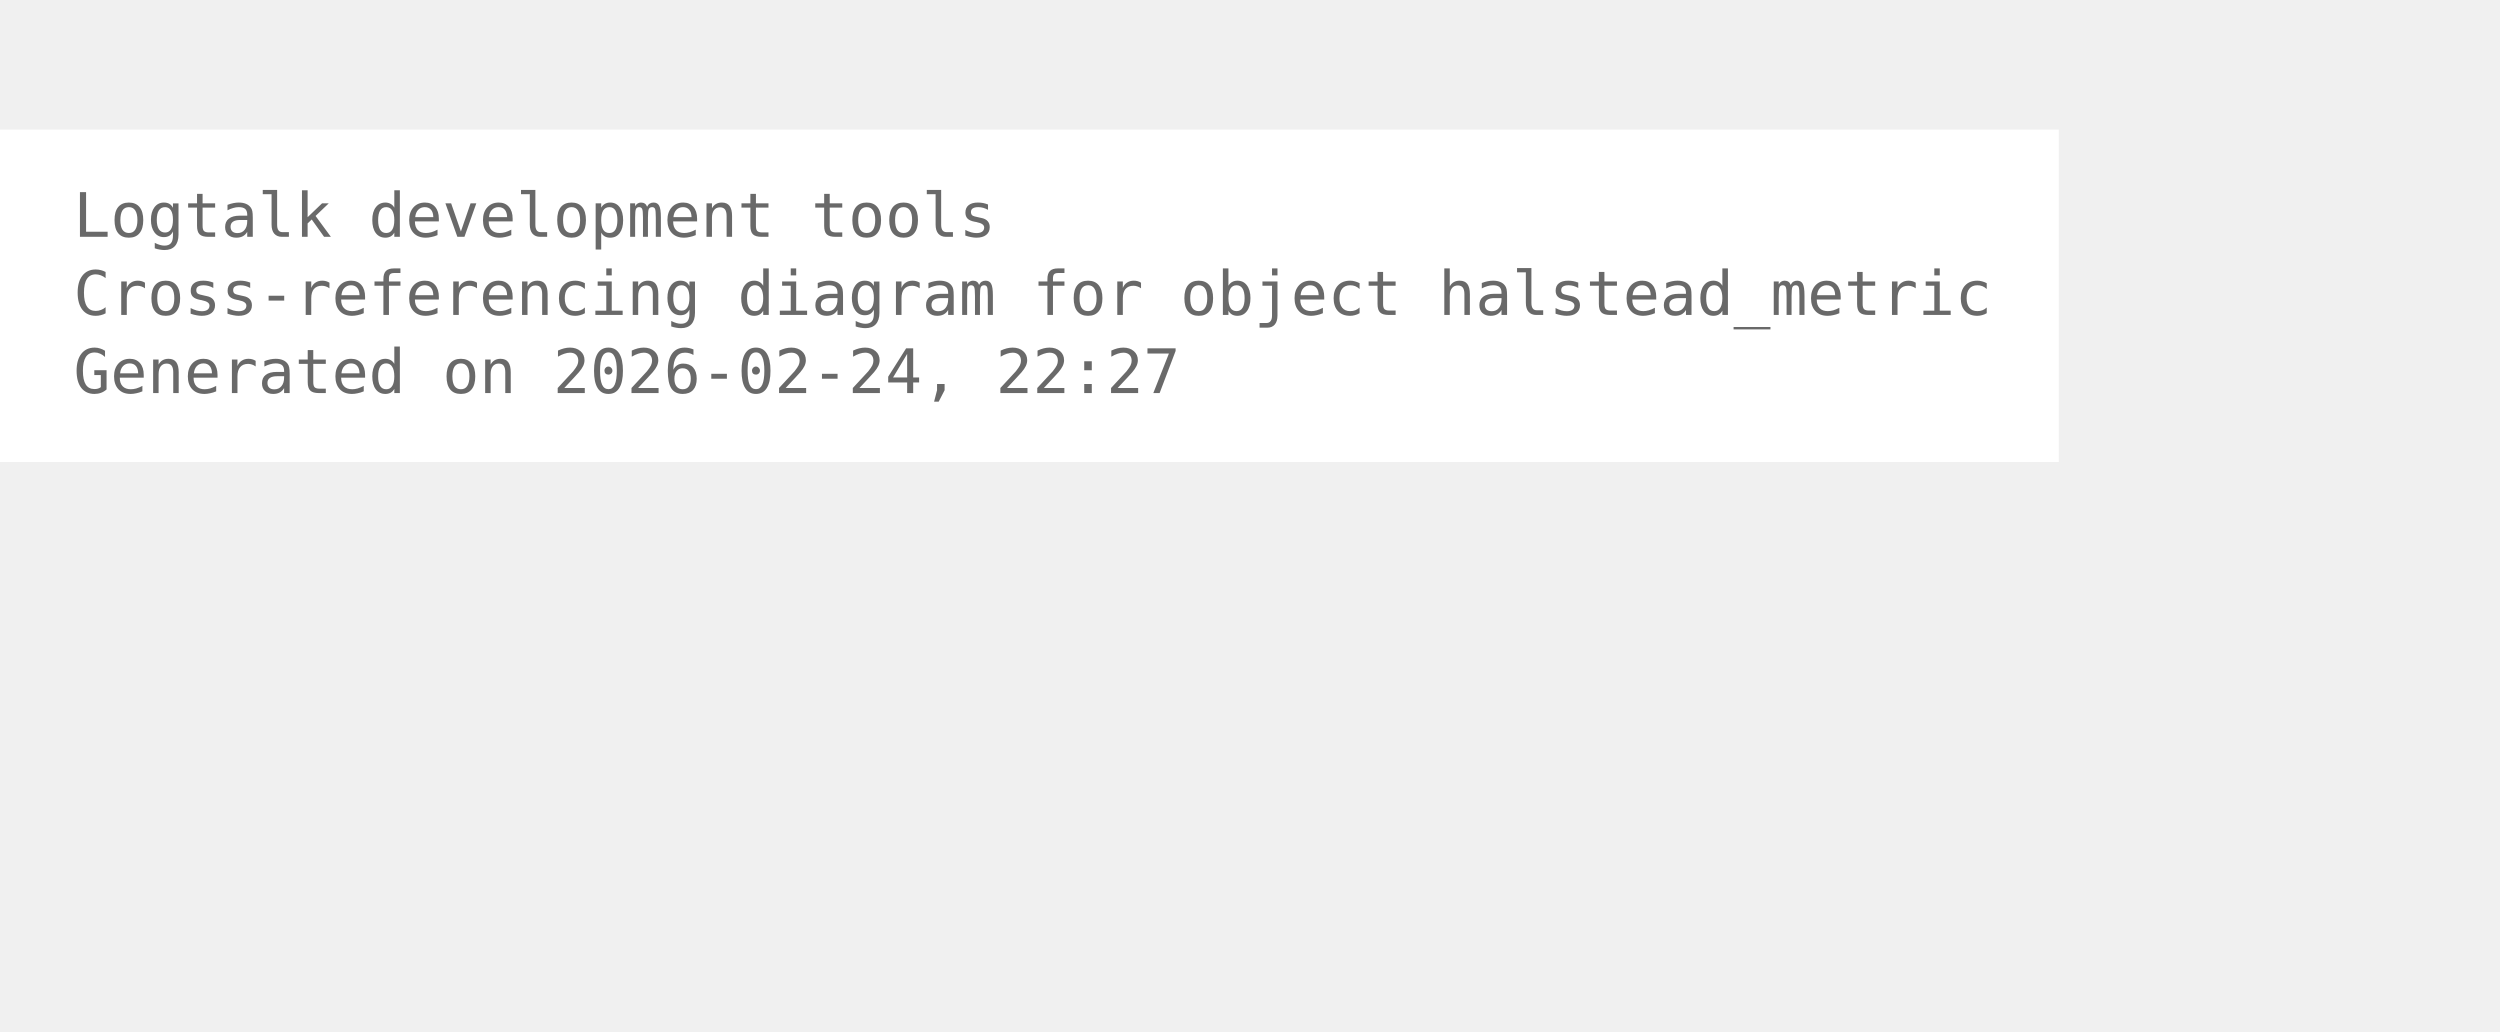
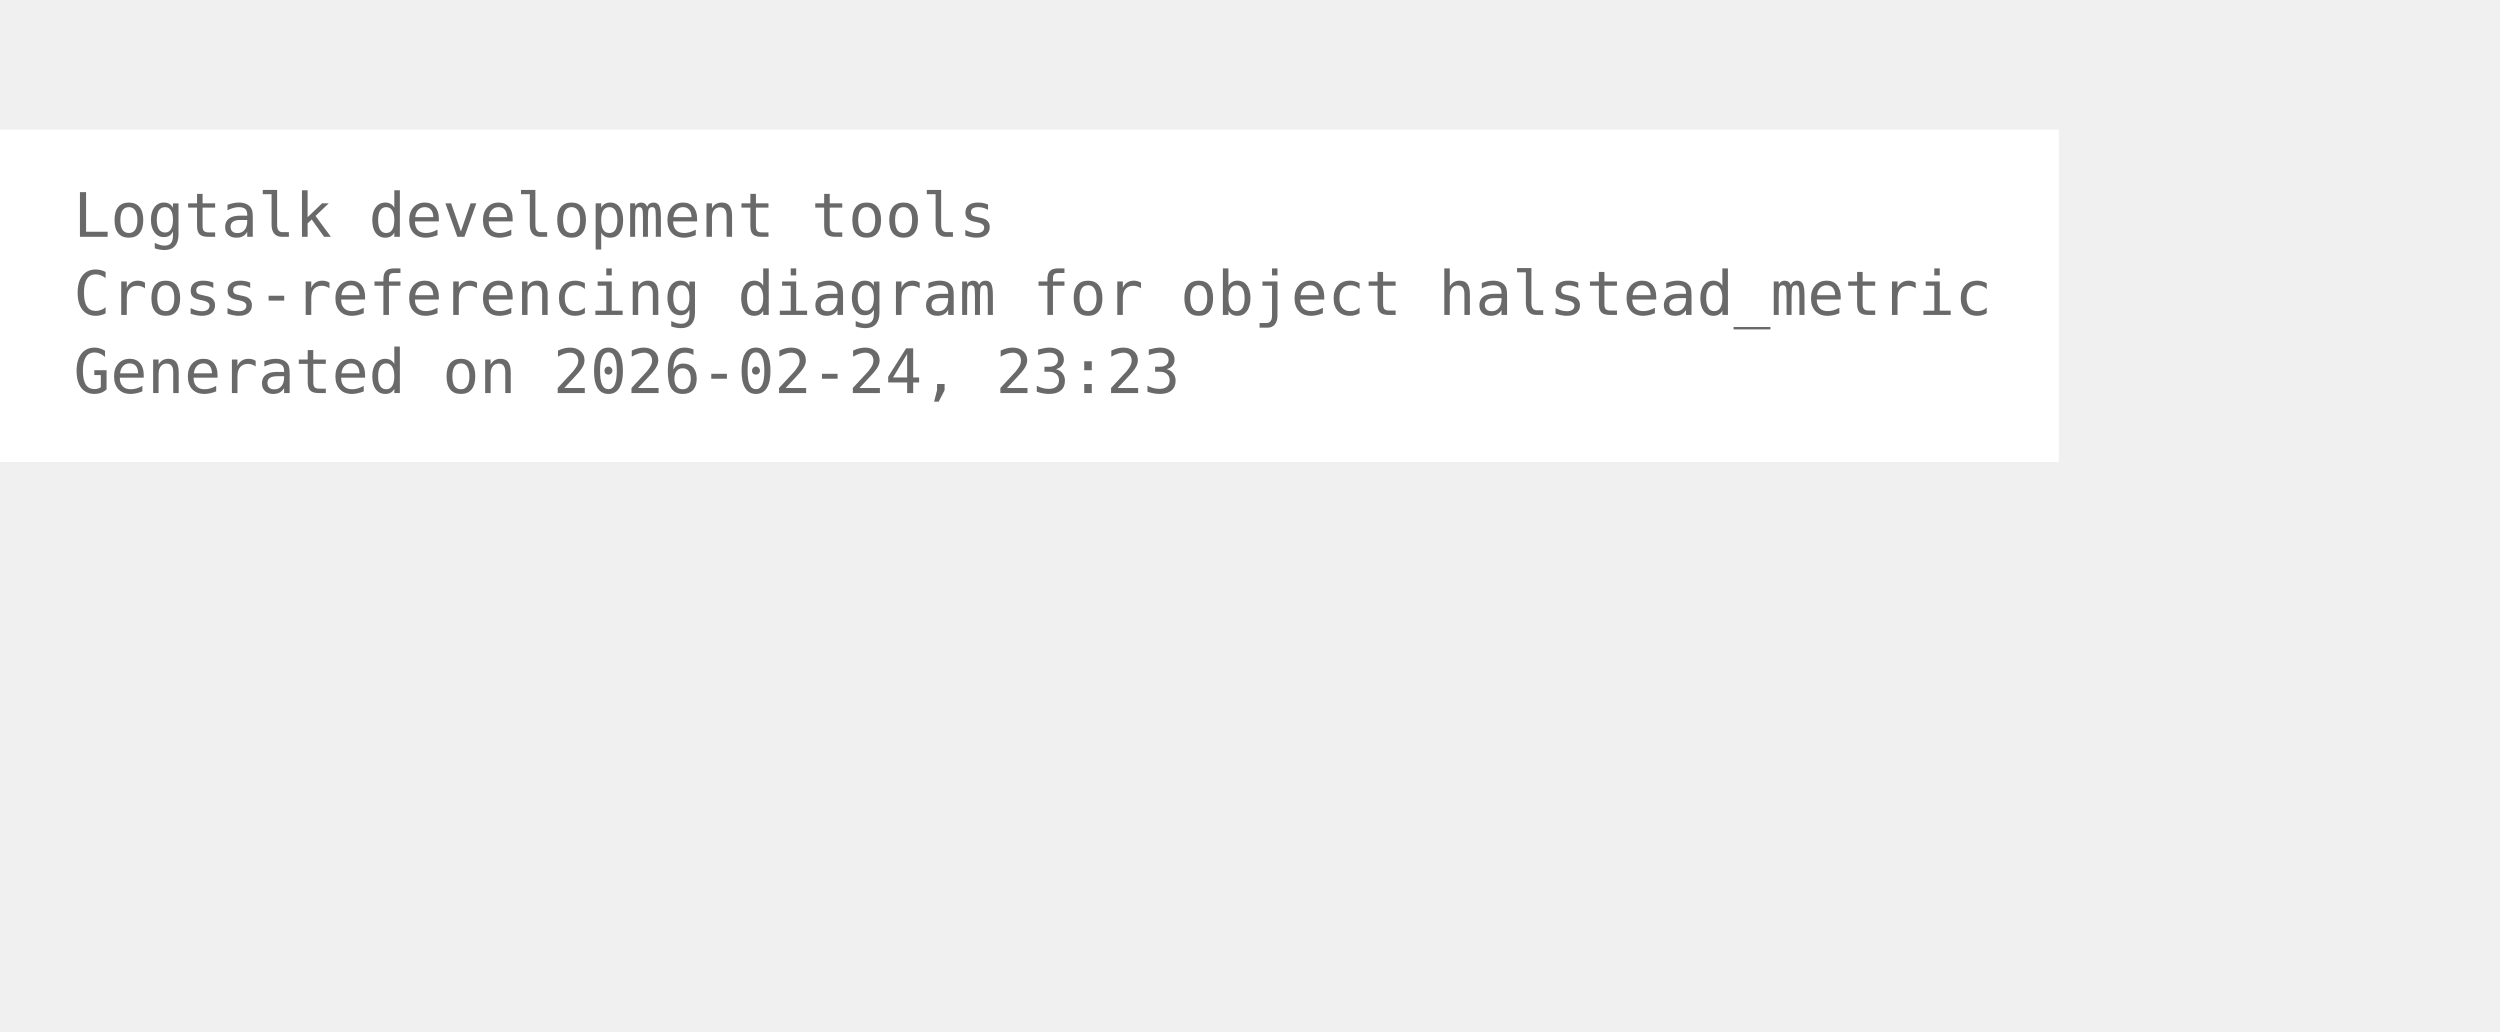
<svg xmlns="http://www.w3.org/2000/svg" width="480pt" height="198pt" viewBox="72.00 72.00 408.00 126.00">
  <g id="graph0" class="graph" transform="scale(1 1) rotate(0) translate(76 122.25)">
    <polygon fill="white" stroke="none" points="-4,4 -4,-50.25 332,-50.25 332,4 -4,4" />
    <text xml:space="preserve" text-anchor="start" x="8" y="-32.75" font-family="Monospace" font-size="10.00" fill="dimgray">Logtalk development tools</text>
    <text xml:space="preserve" text-anchor="start" x="8" y="-20" font-family="Monospace" font-size="10.00" fill="dimgray">Cross-referencing diagram for object halstead_metric</text>
-     <text xml:space="preserve" text-anchor="start" x="8" y="-7.25" font-family="Monospace" font-size="10.00" fill="dimgray">Generated on 2026-02-24, 22:27</text>
+     <text xml:space="preserve" text-anchor="start" x="8" y="-7.25" font-family="Monospace" font-size="10.00" fill="dimgray">Generated on 2026-02-24, 23:23</text>
  </g>
</svg>
